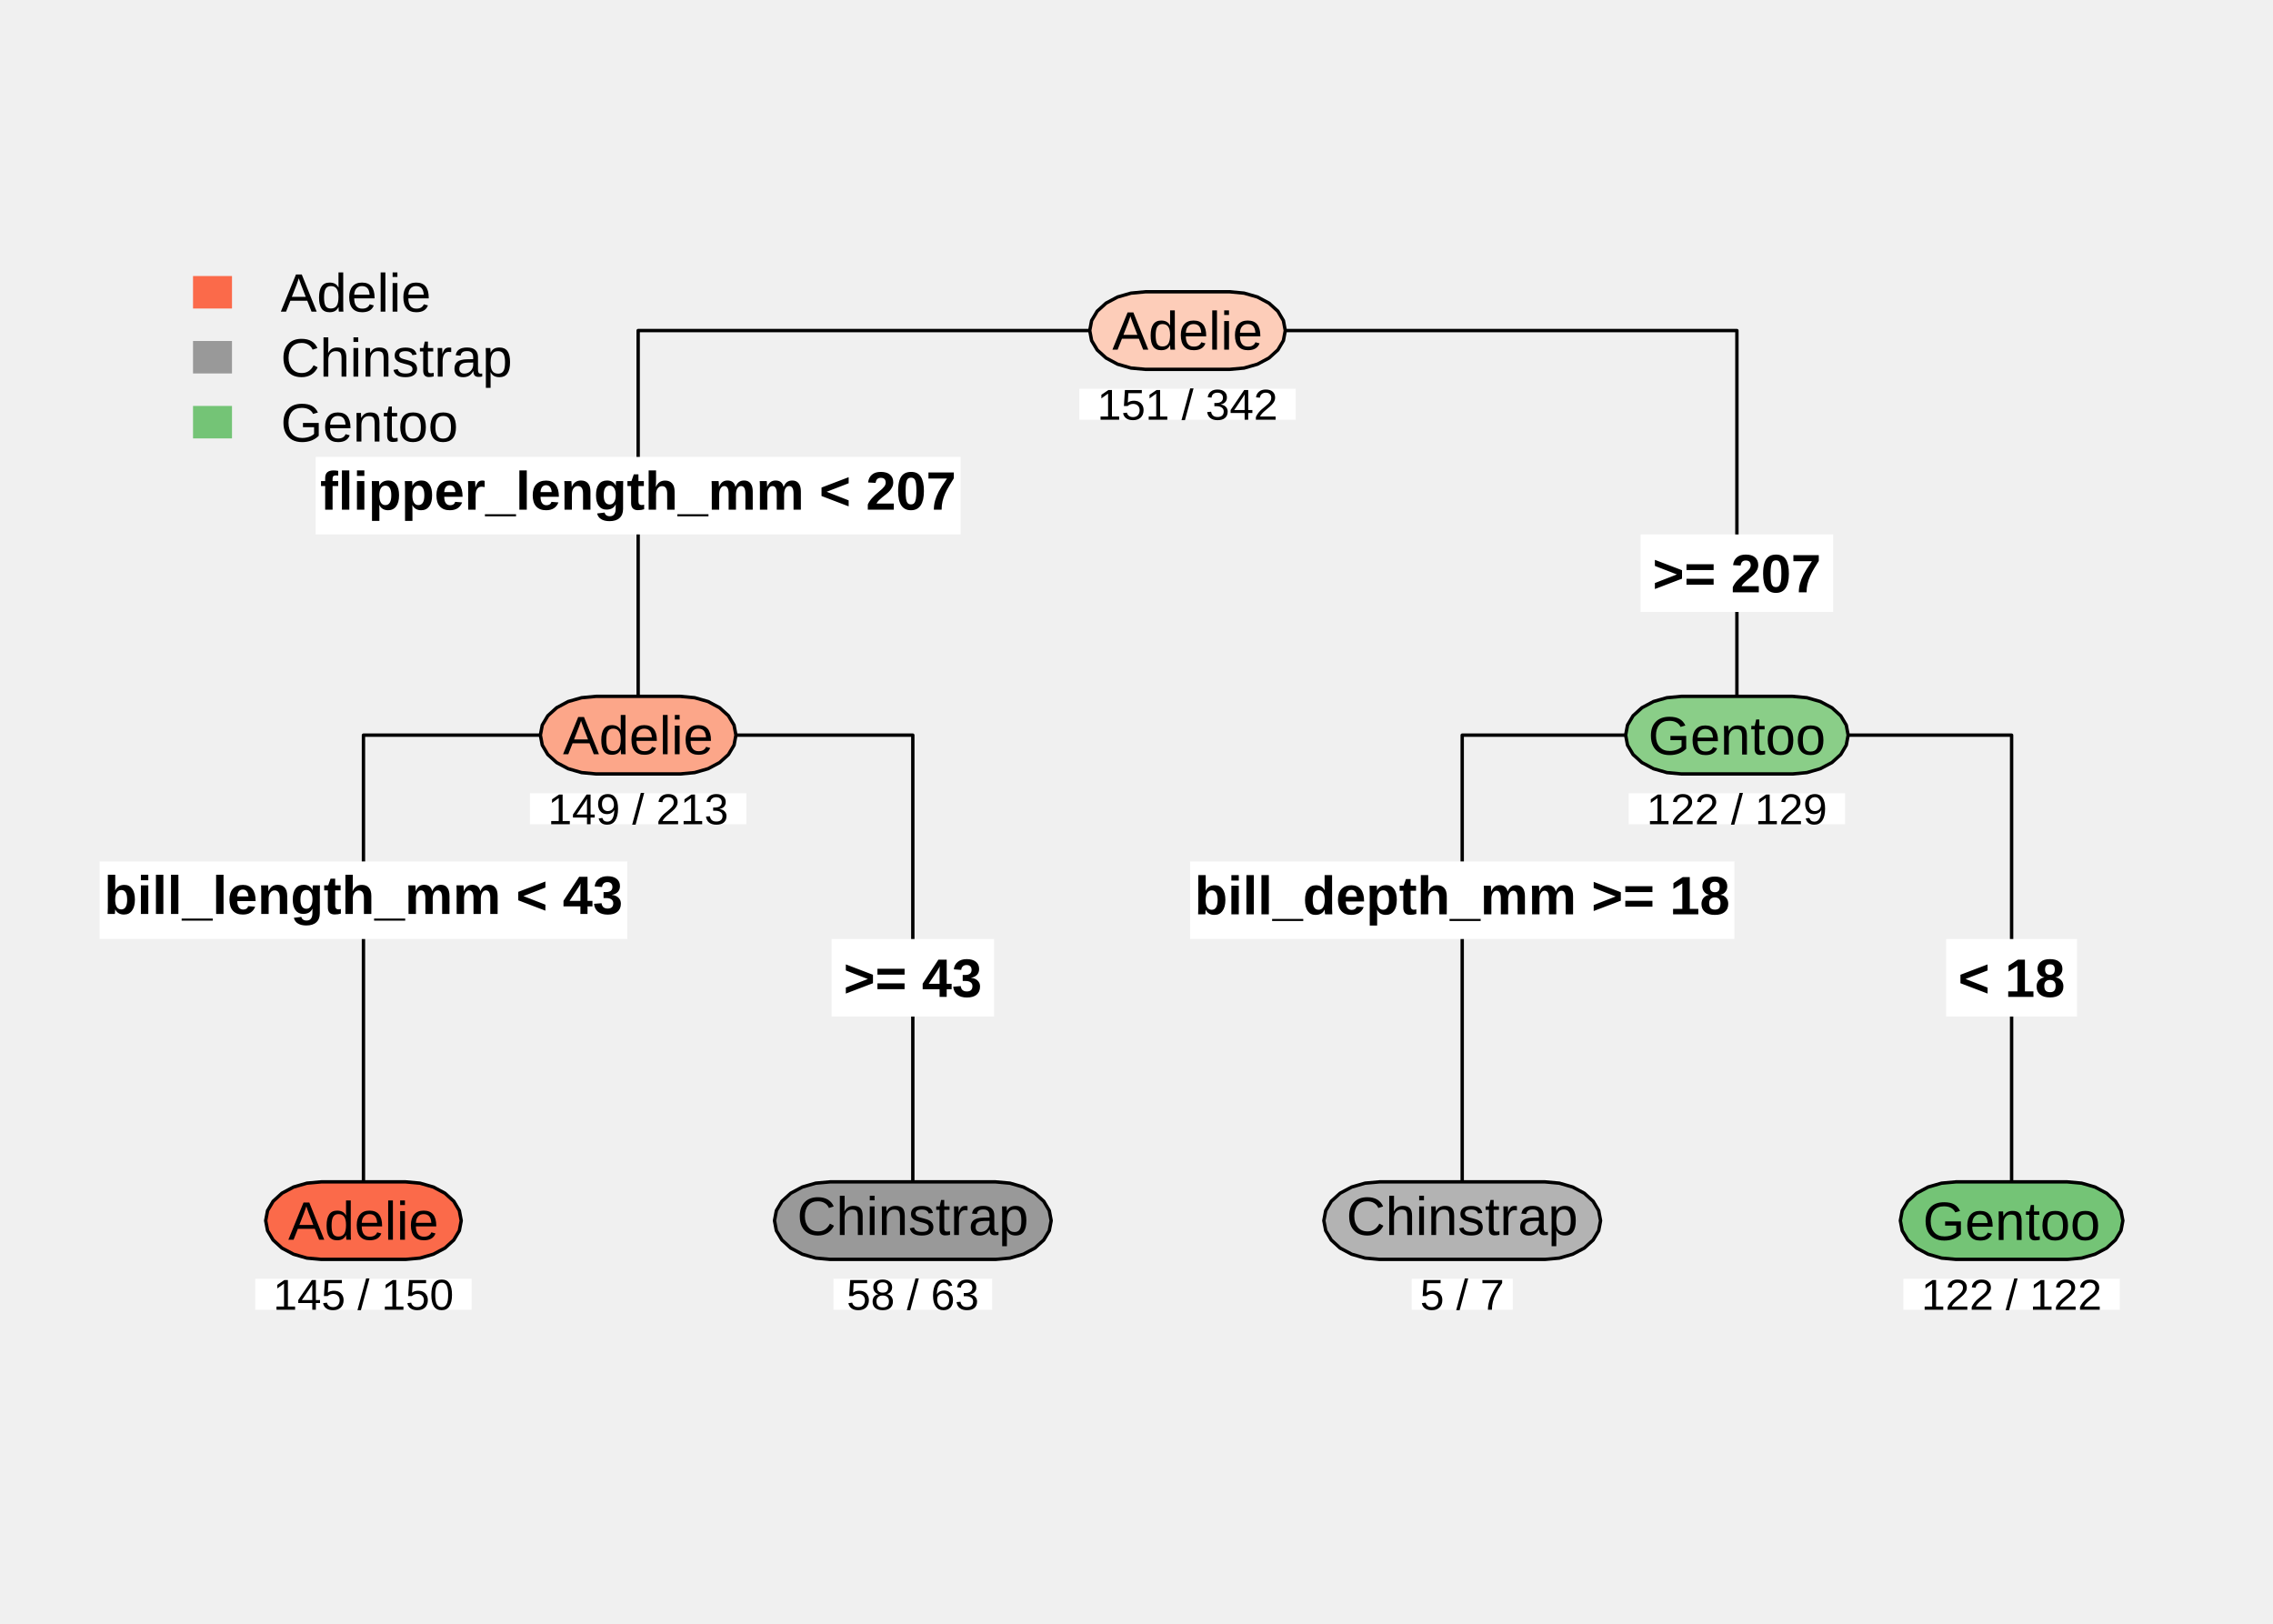
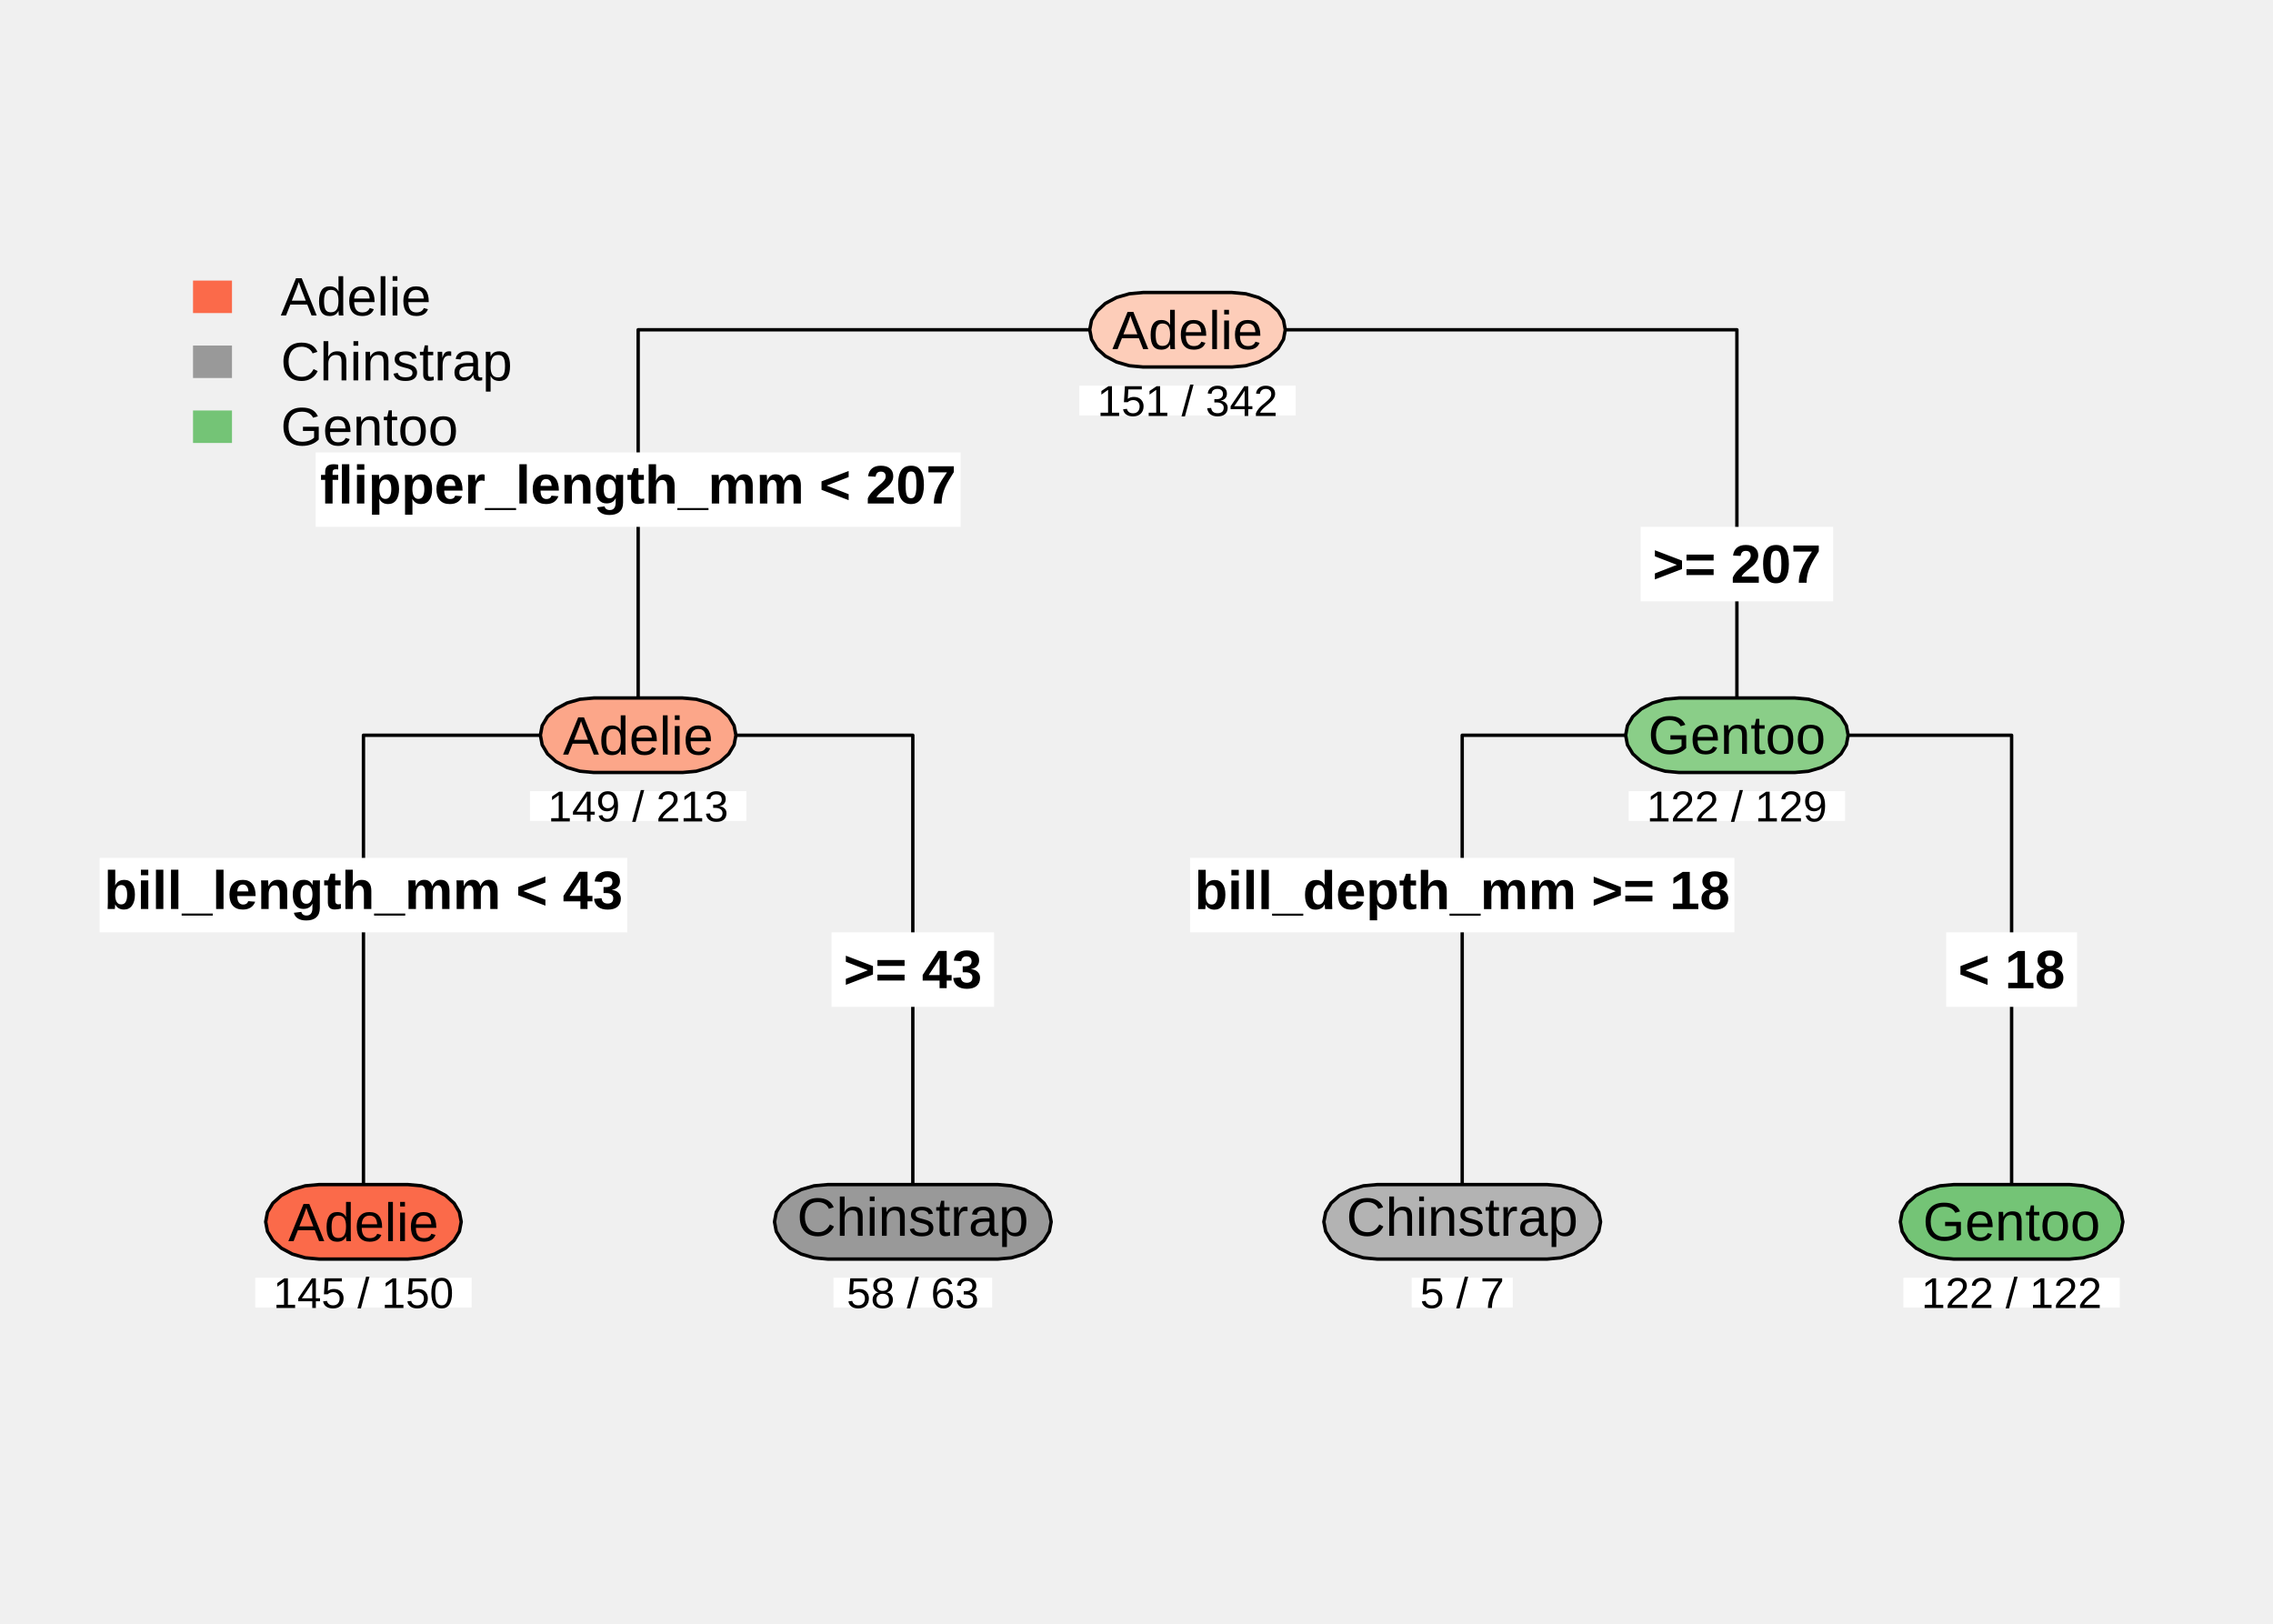
<svg xmlns="http://www.w3.org/2000/svg" width="504.00pt" height="360.00pt" viewBox="0 0 504.00 360.00">
  <g class="svglite">
    <defs>
      <style type="text/css">
    .svglite line, .svglite polyline, .svglite polygon, .svglite path, .svglite rect, .svglite circle {
      fill: none;
      stroke: #000000;
      stroke-linecap: round;
      stroke-linejoin: round;
      stroke-miterlimit: 10.00;
    }
    .svglite text {
      white-space: pre;
    }
    .svglite g.glyphgroup path {
      fill: inherit;
      stroke: none;
    }
  </style>
    </defs>
    <rect width="100%" height="100%" style="stroke: none; fill: none;" />
    <defs>
      <clipPath id="cpMC4wMHw1MDQuMDB8MC4wMHwzNjAuMDA=">
        <rect x="0.00" y="0.00" width="504.00" height="360.00" />
      </clipPath>
    </defs>
    <g clip-path="url(#cpMC4wMHw1MDQuMDB8MC4wMHwzNjAuMDA=)">
-       <polyline points="141.50,154.39 141.50,73.29 263.31,73.29 " style="stroke-width: 0.75; stroke-linecap: butt;" />
-       <polyline points="80.59,262.03 80.59,162.99 141.50,162.99 " style="stroke-width: 0.75; stroke-linecap: butt;" />
-       <polyline points="202.40,262.03 202.40,162.99 141.50,162.99 " style="stroke-width: 0.75; stroke-linecap: butt;" />
-       <polyline points="385.13,154.39 385.13,73.29 263.31,73.29 " style="stroke-width: 0.75; stroke-linecap: butt;" />
-       <polyline points="324.22,262.03 324.22,162.99 385.13,162.99 " style="stroke-width: 0.75; stroke-linecap: butt;" />
-       <polyline points="446.04,262.03 446.04,162.99 385.13,162.99 " style="stroke-width: 0.75; stroke-linecap: butt;" />
-       <polygon points="69.99,118.49 69.99,101.30 213.00,101.30 213.00,118.49 69.99,118.49 " style="stroke-width: 0.75; stroke: none; fill: #FFFFFF;" />
-       <polygon points="22.09,208.19 22.09,190.99 139.09,190.99 139.09,208.19 22.09,208.19 " style="stroke-width: 0.75; stroke: none; fill: #FFFFFF;" />
-       <polygon points="263.88,208.19 263.88,190.99 384.57,190.99 384.57,208.19 263.88,208.19 " style="stroke-width: 0.75; stroke: none; fill: #FFFFFF;" />
-       <text x="141.50" y="113.00" text-anchor="middle" style="font-size: 12.00px; font-weight: bold; font-family: &quot;Arial&quot;;" textLength="141.02px" lengthAdjust="spacingAndGlyphs">flipper_length_mm &lt; 207</text>
-       <text x="80.59" y="202.64" text-anchor="middle" style="font-size: 12.00px; font-weight: bold; font-family: &quot;Arial&quot;;" textLength="115.00px" lengthAdjust="spacingAndGlyphs">bill_length_mm &lt; 43</text>
-       <text x="324.22" y="202.72" text-anchor="middle" style="font-size: 12.00px; font-weight: bold; font-family: &quot;Arial&quot;;" textLength="118.69px" lengthAdjust="spacingAndGlyphs">bill_depth_mm &gt;= 18</text>
-       <polygon points="363.78,135.68 363.78,118.49 406.48,118.49 406.48,135.68 363.78,135.68 " style="stroke-width: 0.75; stroke: none; fill: #FFFFFF;" />
-       <polygon points="184.39,225.38 184.39,208.19 220.42,208.19 220.42,225.38 184.39,225.38 " style="stroke-width: 0.75; stroke: none; fill: #FFFFFF;" />
-       <polygon points="431.53,225.38 431.53,208.19 460.55,208.19 460.55,225.38 431.53,225.38 " style="stroke-width: 0.75; stroke: none; fill: #FFFFFF;" />
-       <text x="385.13" y="131.33" text-anchor="middle" style="font-size: 12.00px; font-weight: bold; font-family: &quot;Arial&quot;;" textLength="40.70px" lengthAdjust="spacingAndGlyphs"> &gt;= 207</text>
-       <text x="202.40" y="221.02" text-anchor="middle" style="font-size: 12.00px; font-weight: bold; font-family: &quot;Arial&quot;;" textLength="34.03px" lengthAdjust="spacingAndGlyphs"> &gt;= 43</text>
-       <text x="446.04" y="221.02" text-anchor="middle" style="font-size: 12.00px; font-weight: bold; font-family: &quot;Arial&quot;;" textLength="27.02px" lengthAdjust="spacingAndGlyphs"> &lt; 18</text>
-       <polygon points="241.63,73.29 242.05,71.07 243.29,68.99 245.25,67.21 247.80,65.85 250.78,64.99 253.97,64.69 272.66,64.69 275.85,64.99 278.83,65.85 281.38,67.21 283.34,68.99 284.57,71.07 284.99,73.29 284.99,73.29 284.57,75.52 283.34,77.59 281.38,79.37 278.83,80.74 275.85,81.60 272.66,81.89 253.97,81.89 250.78,81.60 247.80,80.74 245.25,79.37 243.29,77.59 242.05,75.52 241.63,73.29 " style="stroke-width: 0.75; fill: #FDCDB9;" />
-       <polygon points="119.82,162.99 120.24,160.76 121.47,158.69 123.43,156.91 125.98,155.54 128.96,154.69 132.15,154.39 150.84,154.39 154.03,154.69 157.01,155.54 159.56,156.91 161.52,158.69 162.76,160.76 163.18,162.99 163.18,162.99 162.76,165.21 161.52,167.29 159.56,169.07 157.01,170.43 154.03,171.29 150.84,171.59 132.15,171.59 128.96,171.29 125.98,170.43 123.43,169.07 121.47,167.29 120.24,165.21 119.82,162.99 " style="stroke-width: 0.75; fill: #FCA689;" />
-       <polygon points="58.91,270.63 59.33,268.40 60.56,266.33 62.52,264.55 65.08,263.18 68.05,262.32 71.24,262.03 89.93,262.03 93.13,262.32 96.10,263.18 98.66,264.55 100.62,266.33 101.85,268.40 102.27,270.63 102.27,270.63 101.85,272.85 100.62,274.92 98.66,276.71 96.10,278.07 93.13,278.93 89.93,279.22 71.24,279.22 68.05,278.93 65.08,278.07 62.52,276.71 60.56,274.92 59.33,272.85 58.91,270.63 " style="stroke-width: 0.75; fill: #FB6A4A;" />
-       <polygon points="171.73,270.63 172.15,268.40 173.38,266.33 175.34,264.55 177.89,263.18 180.87,262.32 184.06,262.03 220.75,262.03 223.94,262.32 226.92,263.18 229.47,264.55 231.43,266.33 232.66,268.40 233.08,270.63 233.08,270.63 232.66,272.85 231.43,274.92 229.47,276.71 226.92,278.07 223.94,278.93 220.75,279.22 184.06,279.22 180.87,278.93 177.89,278.07 175.34,276.71 173.38,274.92 172.15,272.85 171.73,270.63 " style="stroke-width: 0.75; fill: #999999;" />
-       <polygon points="360.46,162.99 360.88,160.76 362.11,158.69 364.07,156.91 366.63,155.54 369.60,154.69 372.79,154.39 397.47,154.39 400.66,154.69 403.63,155.54 406.19,156.91 408.15,158.69 409.38,160.76 409.80,162.99 409.80,162.99 409.38,165.21 408.15,167.29 406.19,169.07 403.63,170.43 400.66,171.29 397.47,171.59 372.79,171.59 369.60,171.29 366.63,170.43 364.07,169.07 362.11,167.29 360.88,165.21 360.46,162.99 " style="stroke-width: 0.75; fill: #8ACE88;" />
-       <polygon points="293.54,270.63 293.96,268.40 295.19,266.33 297.15,264.55 299.71,263.18 302.68,262.32 305.88,262.03 342.57,262.03 345.76,262.32 348.73,263.18 351.29,264.55 353.25,266.33 354.48,268.40 354.90,270.63 354.90,270.63 354.48,272.85 353.25,274.92 351.29,276.71 348.73,278.07 345.76,278.93 342.57,279.22 305.88,279.22 302.68,278.93 299.71,278.07 297.15,276.71 295.19,274.92 293.96,272.85 293.54,270.63 " style="stroke-width: 0.75; fill: #B3B3B3;" />
-       <polygon points="421.37,270.63 421.79,268.40 423.02,266.33 424.98,264.55 427.53,263.18 430.51,262.32 433.70,262.03 458.38,262.03 461.57,262.32 464.54,263.18 467.10,264.55 469.06,266.33 470.29,268.40 470.71,270.63 470.71,270.63 470.29,272.85 469.06,274.92 467.10,276.71 464.54,278.07 461.57,278.93 458.38,279.22 433.70,279.22 430.51,278.93 427.53,278.07 424.98,276.71 423.02,274.92 421.79,272.85 421.37,270.63 " style="stroke-width: 0.75; fill: #74C476;" />
-       <rect x="239.32" y="86.19" width="47.98" height="6.87" style="stroke-width: 0.75; stroke: none; fill: #FFFFFF;" />
-       <rect x="117.51" y="175.88" width="47.98" height="6.87" style="stroke-width: 0.75; stroke: none; fill: #FFFFFF;" />
-       <rect x="56.60" y="283.52" width="47.98" height="6.87" style="stroke-width: 0.75; stroke: none; fill: #FFFFFF;" />
-       <rect x="184.81" y="283.52" width="35.19" height="6.87" style="stroke-width: 0.75; stroke: none; fill: #FFFFFF;" />
-       <rect x="361.14" y="175.88" width="47.98" height="6.87" style="stroke-width: 0.75; stroke: none; fill: #FFFFFF;" />
-       <rect x="313.02" y="283.52" width="22.41" height="6.87" style="stroke-width: 0.75; stroke: none; fill: #FFFFFF;" />
-       <rect x="422.05" y="283.52" width="47.98" height="6.87" style="stroke-width: 0.75; stroke: none; fill: #FFFFFF;" />
-       <text x="263.31" y="93.06" text-anchor="middle" style="font-size: 9.60px; font-family: &quot;Arial&quot;;" textLength="39.98px" lengthAdjust="spacingAndGlyphs">151 / 342</text>
-       <text x="141.50" y="182.75" text-anchor="middle" style="font-size: 9.60px; font-family: &quot;Arial&quot;;" textLength="39.98px" lengthAdjust="spacingAndGlyphs">149 / 213</text>
-       <text x="80.59" y="290.39" text-anchor="middle" style="font-size: 9.60px; font-family: &quot;Arial&quot;;" textLength="39.98px" lengthAdjust="spacingAndGlyphs">145 / 150</text>
-       <text x="202.40" y="290.39" text-anchor="middle" style="font-size: 9.60px; font-family: &quot;Arial&quot;;" textLength="29.33px" lengthAdjust="spacingAndGlyphs">58 / 63</text>
-       <text x="385.13" y="182.75" text-anchor="middle" style="font-size: 9.60px; font-family: &quot;Arial&quot;;" textLength="39.98px" lengthAdjust="spacingAndGlyphs">122 / 129</text>
-       <text x="324.22" y="290.39" text-anchor="middle" style="font-size: 9.60px; font-family: &quot;Arial&quot;;" textLength="18.67px" lengthAdjust="spacingAndGlyphs">5 / 7</text>
-       <text x="446.04" y="290.39" text-anchor="middle" style="font-size: 9.60px; font-family: &quot;Arial&quot;;" textLength="39.98px" lengthAdjust="spacingAndGlyphs">122 / 122</text>
-       <text x="263.31" y="77.52" text-anchor="middle" style="font-size: 12.00px; font-family: &quot;Arial&quot;;" textLength="33.36px" lengthAdjust="spacingAndGlyphs">Adelie</text>
-       <text x="141.50" y="167.22" text-anchor="middle" style="font-size: 12.00px; font-family: &quot;Arial&quot;;" textLength="33.36px" lengthAdjust="spacingAndGlyphs">Adelie</text>
-       <text x="80.59" y="274.86" text-anchor="middle" style="font-size: 12.00px; font-family: &quot;Arial&quot;;" textLength="33.36px" lengthAdjust="spacingAndGlyphs">Adelie</text>
-       <text x="202.40" y="273.81" text-anchor="middle" style="font-size: 12.00px; font-family: &quot;Arial&quot;;" textLength="51.36px" lengthAdjust="spacingAndGlyphs">Chinstrap</text>
-       <text x="385.13" y="167.29" text-anchor="middle" style="font-size: 12.00px; font-family: &quot;Arial&quot;;" textLength="39.34px" lengthAdjust="spacingAndGlyphs">Gentoo</text>
-       <text x="324.22" y="273.81" text-anchor="middle" style="font-size: 12.00px; font-family: &quot;Arial&quot;;" textLength="51.36px" lengthAdjust="spacingAndGlyphs">Chinstrap</text>
-       <text x="446.04" y="274.92" text-anchor="middle" style="font-size: 12.00px; font-family: &quot;Arial&quot;;" textLength="39.34px" lengthAdjust="spacingAndGlyphs">Gentoo</text>
-       <rect x="42.80" y="61.20" width="8.64" height="7.20" style="stroke-width: 0.75; stroke: none; fill: #FB6A4A;" />
-       <rect x="42.80" y="75.60" width="8.64" height="7.20" style="stroke-width: 0.75; stroke: none; fill: #999999;" />
-       <rect x="42.80" y="90.00" width="8.64" height="7.20" style="stroke-width: 0.75; stroke: none; fill: #74C476;" />
-       <text x="62.24" y="69.10" style="font-size: 12.00px; font-family: &quot;Arial&quot;;" textLength="33.36px" lengthAdjust="spacingAndGlyphs">Adelie</text>
-       <text x="62.24" y="83.50" style="font-size: 12.00px; font-family: &quot;Arial&quot;;" textLength="51.36px" lengthAdjust="spacingAndGlyphs">Chinstrap</text>
-       <text x="62.24" y="97.90" style="font-size: 12.00px; font-family: &quot;Arial&quot;;" textLength="39.34px" lengthAdjust="spacingAndGlyphs">Gentoo</text>
+       <polyline points="141.50,154.75 141.50,73.11 263.31,73.11 " style="stroke-width: 0.75; stroke-linecap: butt;" />
+       <polyline points="80.59,262.63 80.59,163.01 141.50,163.01 " style="stroke-width: 0.75; stroke-linecap: butt;" />
+       <polyline points="202.40,262.63 202.40,163.01 141.50,163.01 " style="stroke-width: 0.75; stroke-linecap: butt;" />
+       <polyline points="385.13,154.75 385.13,73.11 263.31,73.11 " style="stroke-width: 0.75; stroke-linecap: butt;" />
+       <polyline points="324.22,262.63 324.22,163.01 385.13,163.01 " style="stroke-width: 0.75; stroke-linecap: butt;" />
+       <polyline points="446.04,262.63 446.04,163.01 385.13,163.01 " style="stroke-width: 0.75; stroke-linecap: butt;" />
+       <polygon points="69.99,116.81 69.99,100.30 213.00,100.30 213.00,116.81 69.99,116.81 " style="stroke-width: 0.75; stroke: none; fill: #FFFFFF;" />
+       <polygon points="22.09,206.71 22.09,190.20 139.09,190.20 139.09,206.71 22.09,206.71 " style="stroke-width: 0.75; stroke: none; fill: #FFFFFF;" />
+       <polygon points="263.88,206.71 263.88,190.20 384.57,190.20 384.57,206.71 263.88,206.71 " style="stroke-width: 0.75; stroke: none; fill: #FFFFFF;" />
+       <text x="141.50" y="111.63" text-anchor="middle" style="font-size: 12.00px; font-weight: bold; font-family: &quot;Liberation Sans&quot;;" textLength="141.02px" lengthAdjust="spacingAndGlyphs">flipper_length_mm &lt; 207</text>
+       <text x="80.59" y="201.53" text-anchor="middle" style="font-size: 12.00px; font-weight: bold; font-family: &quot;Liberation Sans&quot;;" textLength="115.00px" lengthAdjust="spacingAndGlyphs">bill_length_mm &lt; 43</text>
+       <text x="324.22" y="201.56" text-anchor="middle" style="font-size: 12.00px; font-weight: bold; font-family: &quot;Liberation Sans&quot;;" textLength="118.69px" lengthAdjust="spacingAndGlyphs">bill_depth_mm &gt;= 18</text>
+       <polygon points="363.78,133.33 363.78,116.81 406.48,116.81 406.48,133.33 363.78,133.33 " style="stroke-width: 0.75; stroke: none; fill: #FFFFFF;" />
+       <polygon points="184.39,223.23 184.39,206.71 220.42,206.71 220.42,223.23 184.39,223.23 " style="stroke-width: 0.75; stroke: none; fill: #FFFFFF;" />
+       <polygon points="431.53,223.23 431.53,206.71 460.55,206.71 460.55,223.23 431.53,223.23 " style="stroke-width: 0.75; stroke: none; fill: #FFFFFF;" />
+       <text x="385.13" y="129.20" text-anchor="middle" style="font-size: 12.00px; font-weight: bold; font-family: &quot;Liberation Sans&quot;;" textLength="40.70px" lengthAdjust="spacingAndGlyphs"> &gt;= 207</text>
+       <text x="202.40" y="219.09" text-anchor="middle" style="font-size: 12.00px; font-weight: bold; font-family: &quot;Liberation Sans&quot;;" textLength="34.03px" lengthAdjust="spacingAndGlyphs"> &gt;= 43</text>
+       <text x="446.04" y="219.10" text-anchor="middle" style="font-size: 12.00px; font-weight: bold; font-family: &quot;Liberation Sans&quot;;" textLength="27.02px" lengthAdjust="spacingAndGlyphs"> &lt; 18</text>
+       <polygon points="241.63,73.11 242.04,70.97 243.22,68.98 245.10,67.27 247.56,65.96 250.42,65.13 253.48,64.85 273.14,64.85 276.21,65.13 279.07,65.96 281.52,67.27 283.41,68.98 284.59,70.97 284.99,73.11 284.99,73.11 284.59,75.25 283.41,77.24 281.52,78.95 279.07,80.26 276.21,81.09 273.14,81.37 253.48,81.37 250.42,81.09 247.56,80.26 245.10,78.95 243.22,77.24 242.04,75.25 241.63,73.11 " style="stroke-width: 0.75; fill: #FDCDB9;" />
+       <polygon points="119.82,163.01 120.22,160.87 121.40,158.88 123.29,157.17 125.74,155.86 128.60,155.03 131.67,154.75 151.33,154.75 154.39,155.03 157.25,155.86 159.71,157.17 161.59,158.88 162.77,160.87 163.18,163.01 163.18,163.01 162.77,165.15 161.59,167.14 159.71,168.85 157.25,170.16 154.39,170.99 151.33,171.27 131.67,171.27 128.60,170.99 125.74,170.16 123.29,168.85 121.40,167.14 120.22,165.15 119.82,163.01 " style="stroke-width: 0.75; fill: #FCA689;" />
+       <polygon points="58.91,270.89 59.31,268.75 60.50,266.76 62.38,265.05 64.83,263.74 67.69,262.91 70.76,262.63 90.42,262.63 93.49,262.91 96.34,263.74 98.80,265.05 100.68,266.76 101.86,268.75 102.27,270.89 102.27,270.89 101.86,273.03 100.68,275.02 98.80,276.73 96.34,278.04 93.49,278.87 90.42,279.15 70.76,279.15 67.69,278.87 64.83,278.04 62.38,276.73 60.50,275.02 59.31,273.03 58.91,270.89 " style="stroke-width: 0.75; fill: #FB6A4A;" />
+       <polygon points="171.73,270.89 172.13,268.75 173.31,266.76 175.20,265.05 177.65,263.74 180.51,262.91 183.57,262.63 221.24,262.63 224.30,262.91 227.16,263.74 229.61,265.05 231.50,266.76 232.68,268.75 233.08,270.89 233.08,270.89 232.68,273.03 231.50,275.02 229.61,276.73 227.16,278.04 224.30,278.87 221.24,279.15 183.57,279.15 180.51,278.87 177.65,278.04 175.20,276.73 173.31,275.02 172.13,273.03 171.73,270.89 " style="stroke-width: 0.75; fill: #999999;" />
+       <polygon points="360.46,163.01 360.86,160.87 362.05,158.88 363.93,157.17 366.38,155.86 369.24,155.03 372.31,154.75 397.95,154.75 401.02,155.03 403.88,155.86 406.33,157.17 408.21,158.88 409.40,160.87 409.80,163.01 409.80,163.01 409.40,165.15 408.21,167.14 406.33,168.85 403.88,170.16 401.02,170.99 397.95,171.27 372.31,171.27 369.24,170.99 366.38,170.16 363.93,168.85 362.05,167.14 360.86,165.15 360.46,163.01 " style="stroke-width: 0.75; fill: #8ACE88;" />
+       <polygon points="293.54,270.89 293.95,268.75 295.13,266.76 297.01,265.05 299.47,263.74 302.32,262.91 305.39,262.63 343.05,262.63 346.12,262.91 348.98,263.74 351.43,265.05 353.31,266.76 354.50,268.75 354.90,270.89 354.90,270.89 354.50,273.03 353.31,275.02 351.43,276.73 348.98,278.04 346.12,278.87 343.05,279.15 305.39,279.15 302.32,278.87 299.47,278.04 297.01,276.73 295.13,275.02 293.95,273.03 293.54,270.89 " style="stroke-width: 0.75; fill: #B3B3B3;" />
+       <polygon points="421.37,270.89 421.77,268.75 422.95,266.76 424.84,265.05 427.29,263.74 430.15,262.91 433.22,262.63 458.86,262.63 461.93,262.91 464.79,263.74 467.24,265.05 469.12,266.76 470.31,268.75 470.71,270.89 470.71,270.89 470.31,273.03 469.12,275.02 467.24,276.73 464.79,278.04 461.93,278.87 458.86,279.15 433.22,279.15 430.15,278.87 427.29,278.04 424.84,276.73 422.95,275.02 421.77,273.03 421.37,270.89 " style="stroke-width: 0.75; fill: #74C476;" />
+       <rect x="239.32" y="85.50" width="47.98" height="6.60" style="stroke-width: 0.75; stroke: none; fill: #FFFFFF;" />
+       <rect x="117.51" y="175.40" width="47.98" height="6.60" style="stroke-width: 0.75; stroke: none; fill: #FFFFFF;" />
+       <rect x="56.60" y="283.28" width="47.98" height="6.60" style="stroke-width: 0.75; stroke: none; fill: #FFFFFF;" />
+       <rect x="184.81" y="283.28" width="35.19" height="6.60" style="stroke-width: 0.75; stroke: none; fill: #FFFFFF;" />
+       <rect x="361.14" y="175.40" width="47.98" height="6.60" style="stroke-width: 0.75; stroke: none; fill: #FFFFFF;" />
+       <rect x="313.02" y="283.28" width="22.41" height="6.60" style="stroke-width: 0.75; stroke: none; fill: #FFFFFF;" />
+       <rect x="422.05" y="283.28" width="47.98" height="6.60" style="stroke-width: 0.75; stroke: none; fill: #FFFFFF;" />
+       <text x="263.31" y="92.22" text-anchor="middle" style="font-size: 9.60px; font-family: &quot;Liberation Sans&quot;;" textLength="39.98px" lengthAdjust="spacingAndGlyphs">151 / 342</text>
+       <text x="141.50" y="182.12" text-anchor="middle" style="font-size: 9.60px; font-family: &quot;Liberation Sans&quot;;" textLength="39.98px" lengthAdjust="spacingAndGlyphs">149 / 213</text>
+       <text x="80.59" y="290.00" text-anchor="middle" style="font-size: 9.60px; font-family: &quot;Liberation Sans&quot;;" textLength="39.98px" lengthAdjust="spacingAndGlyphs">145 / 150</text>
+       <text x="202.40" y="290.00" text-anchor="middle" style="font-size: 9.60px; font-family: &quot;Liberation Sans&quot;;" textLength="29.33px" lengthAdjust="spacingAndGlyphs">58 / 63</text>
+       <text x="385.13" y="182.12" text-anchor="middle" style="font-size: 9.60px; font-family: &quot;Liberation Sans&quot;;" textLength="39.98px" lengthAdjust="spacingAndGlyphs">122 / 129</text>
+       <text x="324.22" y="290.00" text-anchor="middle" style="font-size: 9.60px; font-family: &quot;Liberation Sans&quot;;" textLength="18.67px" lengthAdjust="spacingAndGlyphs">5 / 7</text>
+       <text x="446.04" y="290.00" text-anchor="middle" style="font-size: 9.60px; font-family: &quot;Liberation Sans&quot;;" textLength="39.98px" lengthAdjust="spacingAndGlyphs">122 / 122</text>
+       <text x="263.31" y="77.40" text-anchor="middle" style="font-size: 12.00px; font-family: &quot;Liberation Sans&quot;;" textLength="33.36px" lengthAdjust="spacingAndGlyphs">Adelie</text>
+       <text x="141.50" y="167.30" text-anchor="middle" style="font-size: 12.00px; font-family: &quot;Liberation Sans&quot;;" textLength="33.36px" lengthAdjust="spacingAndGlyphs">Adelie</text>
+       <text x="80.59" y="275.18" text-anchor="middle" style="font-size: 12.00px; font-family: &quot;Liberation Sans&quot;;" textLength="33.36px" lengthAdjust="spacingAndGlyphs">Adelie</text>
+       <text x="202.40" y="273.99" text-anchor="middle" style="font-size: 12.00px; font-family: &quot;Liberation Sans&quot;;" textLength="51.36px" lengthAdjust="spacingAndGlyphs">Chinstrap</text>
+       <text x="385.13" y="167.14" text-anchor="middle" style="font-size: 12.00px; font-family: &quot;Liberation Sans&quot;;" textLength="39.34px" lengthAdjust="spacingAndGlyphs">Gentoo</text>
+       <text x="324.22" y="273.99" text-anchor="middle" style="font-size: 12.00px; font-family: &quot;Liberation Sans&quot;;" textLength="51.36px" lengthAdjust="spacingAndGlyphs">Chinstrap</text>
+       <text x="446.04" y="275.02" text-anchor="middle" style="font-size: 12.00px; font-family: &quot;Liberation Sans&quot;;" textLength="39.34px" lengthAdjust="spacingAndGlyphs">Gentoo</text>
+       <rect x="42.80" y="62.21" width="8.64" height="7.20" style="stroke-width: 0.75; stroke: none; fill: #FB6A4A;" />
+       <rect x="42.80" y="76.61" width="8.64" height="7.20" style="stroke-width: 0.75; stroke: none; fill: #999999;" />
+       <rect x="42.80" y="91.01" width="8.64" height="7.20" style="stroke-width: 0.75; stroke: none; fill: #74C476;" />
+       <text x="62.24" y="69.94" style="font-size: 12.00px; font-family: &quot;Liberation Sans&quot;;" textLength="33.36px" lengthAdjust="spacingAndGlyphs">Adelie</text>
+       <text x="62.24" y="84.34" style="font-size: 12.00px; font-family: &quot;Liberation Sans&quot;;" textLength="51.36px" lengthAdjust="spacingAndGlyphs">Chinstrap</text>
+       <text x="62.24" y="98.74" style="font-size: 12.00px; font-family: &quot;Liberation Sans&quot;;" textLength="39.34px" lengthAdjust="spacingAndGlyphs">Gentoo</text>
    </g>
  </g>
</svg>
